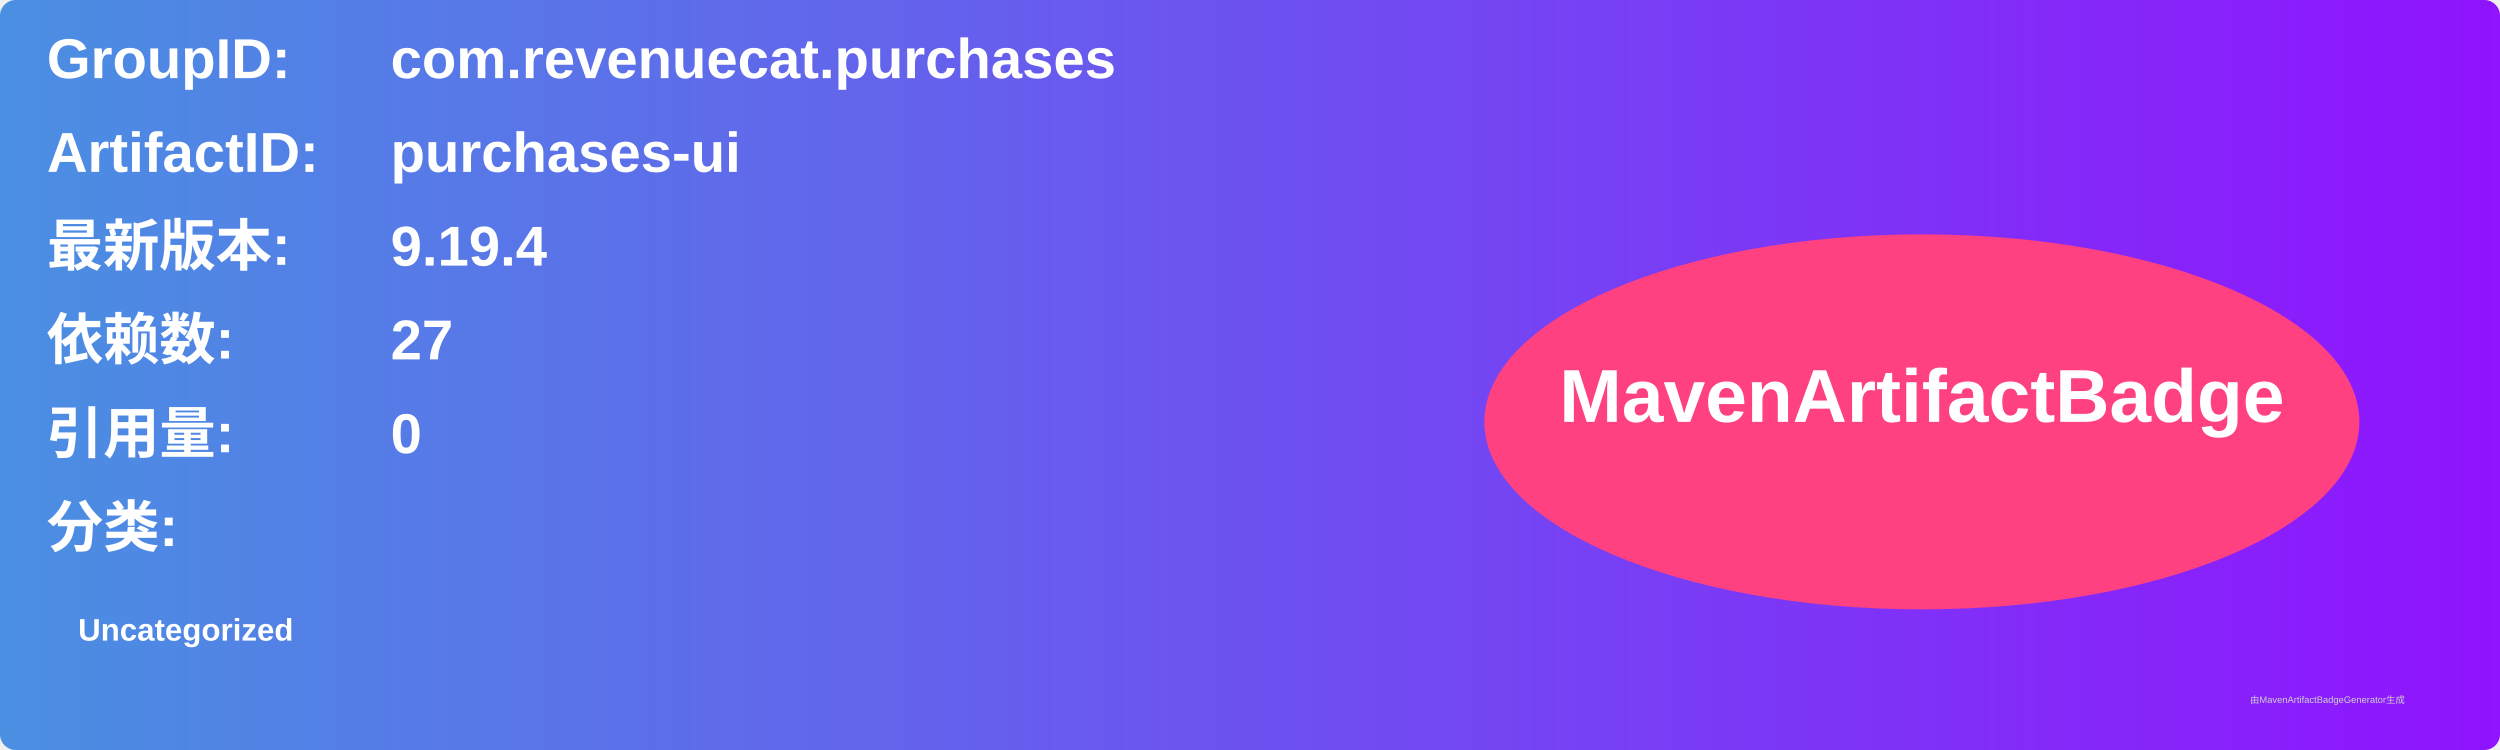
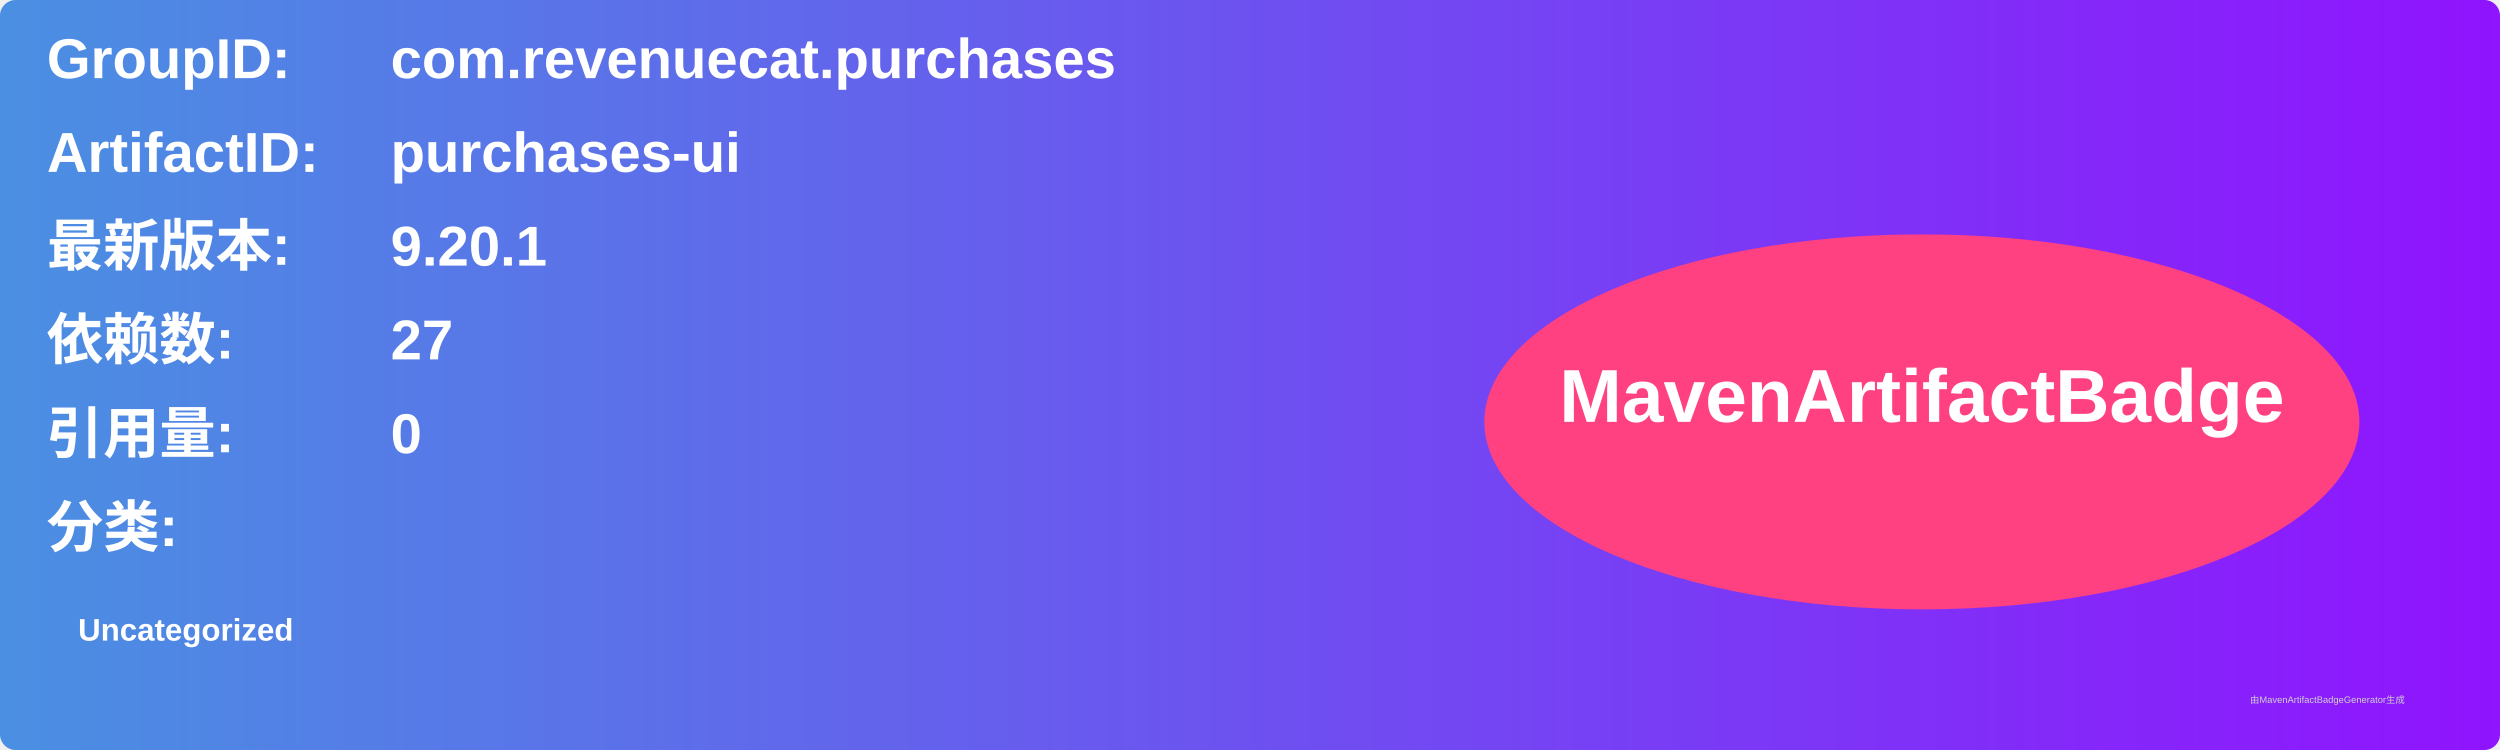
<svg xmlns="http://www.w3.org/2000/svg" width="800" height="240" viewBox="0 0 800 240">
  <linearGradient id="grad" x1="0%" y1="0%" x2="100%" y2="0%">
    <stop offset="0%" stop-color="#4a90e2" />
    <stop offset="100%" stop-color="#9013fe" />
  </linearGradient>
  <rect width="100%" height="100%" rx="5" ry="5" fill="url(#grad)" />
  <g transform="translate(15, 15)">
    <text x="0" y="10" font-family="Arial" font-size="18" fill="white" font-weight="bold" width="260">GroupID:</text>
    <text x="110" y="10" font-family="Arial" font-size="18" fill="white" font-weight="bold" width="460">com.revenuecat.purchases</text>
    <text x="0" y="40" font-family="Arial" font-size="18" fill="white" font-weight="bold" width="260">ArtifactID:</text>
    <text x="110" y="40" font-family="Arial" font-size="18" fill="white" font-weight="bold" width="460">purchases-ui</text>
    <text x="0" y="70" font-family="Arial" font-size="18" fill="white" font-weight="bold">最新版本:</text>
    <text x="110" y="70" font-family="Arial" font-size="18" fill="white" font-weight="bold">
-       <tspan font-weight="bold">9.19.4</tspan>
+       <tspan font-weight="bold">9.20.1</tspan>
    </text>
    <text x="0" y="100" font-family="Arial" font-size="18" fill="white" font-weight="bold">依赖数: </text>
    <text x="110" y="100" font-family="Arial" font-size="18" fill="white">
      <tspan font-weight="bold">27</tspan>
    </text>
    <text x="0" y="130" font-family="Arial" font-size="18" fill="white" font-weight="bold">引用量: </text>
    <text x="110" y="130" font-family="Arial" font-size="18" fill="white">
      <tspan font-weight="bold">0</tspan>
    </text>
    <text x="0" y="160" font-family="Arial" font-size="18" fill="white" font-weight="bold">分类:</text>
    <text x="10" y="190" font-family="Arial" font-size="10" fill="white">
      <tspan font-weight="bold">Uncategorized</tspan>
    </text>
    <ellipse cx="600" cy="120" rx="140" ry="60" fill="#ff4081" />
    <text x="600" y="120" text-anchor="middle" font-family="Arial" font-size="24" fill="white" font-weight="bold">MavenArtifactBadge</text>
  </g>
  <text x="720" y="225" font-family="Arial" font-size="3" fill="#d0d0d0">由MavenArtifactBadgeGenerator生成</text>
</svg>
